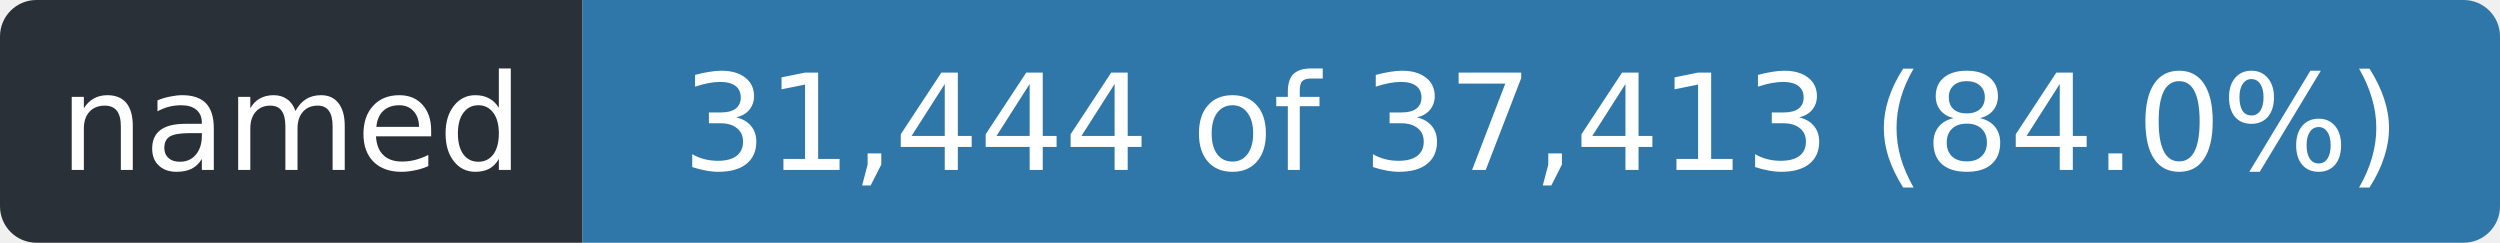
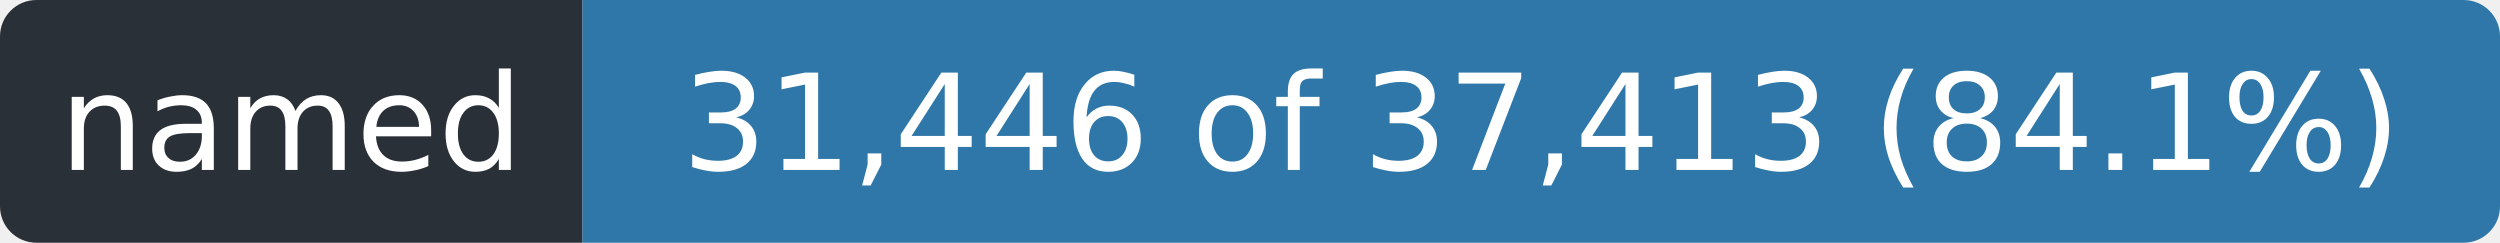
- <svg xmlns="http://www.w3.org/2000/svg" width="206" height="20" role="img" aria-label="named: 31,444 of 37,413 (84.0%)">
+ <svg xmlns="http://www.w3.org/2000/svg" width="206" height="20" role="img" aria-label="named: 31,446 of 37,413 (84.1%)">
  <clipPath id="r">
    <rect width="206" height="20" rx="3" />
  </clipPath>
  <g clip-path="url(#r)">
    <rect width="48" height="20" fill="#2a3038" />
    <rect x="48" width="158" height="20" fill="#2f77a8" />
  </g>
  <g fill="#fff" font-family="Verdana,Geneva,DejaVu Sans,sans-serif" font-size="11" text-anchor="middle">
    <text x="24.0" y="14" textLength="36">named</text>
-     <text x="127.0" y="14" textLength="146">31,444 of 37,413 (84.0%)</text>
+     <text x="127.0" y="14" textLength="146">31,446 of 37,413 (84.1%)</text>
  </g>
</svg>
